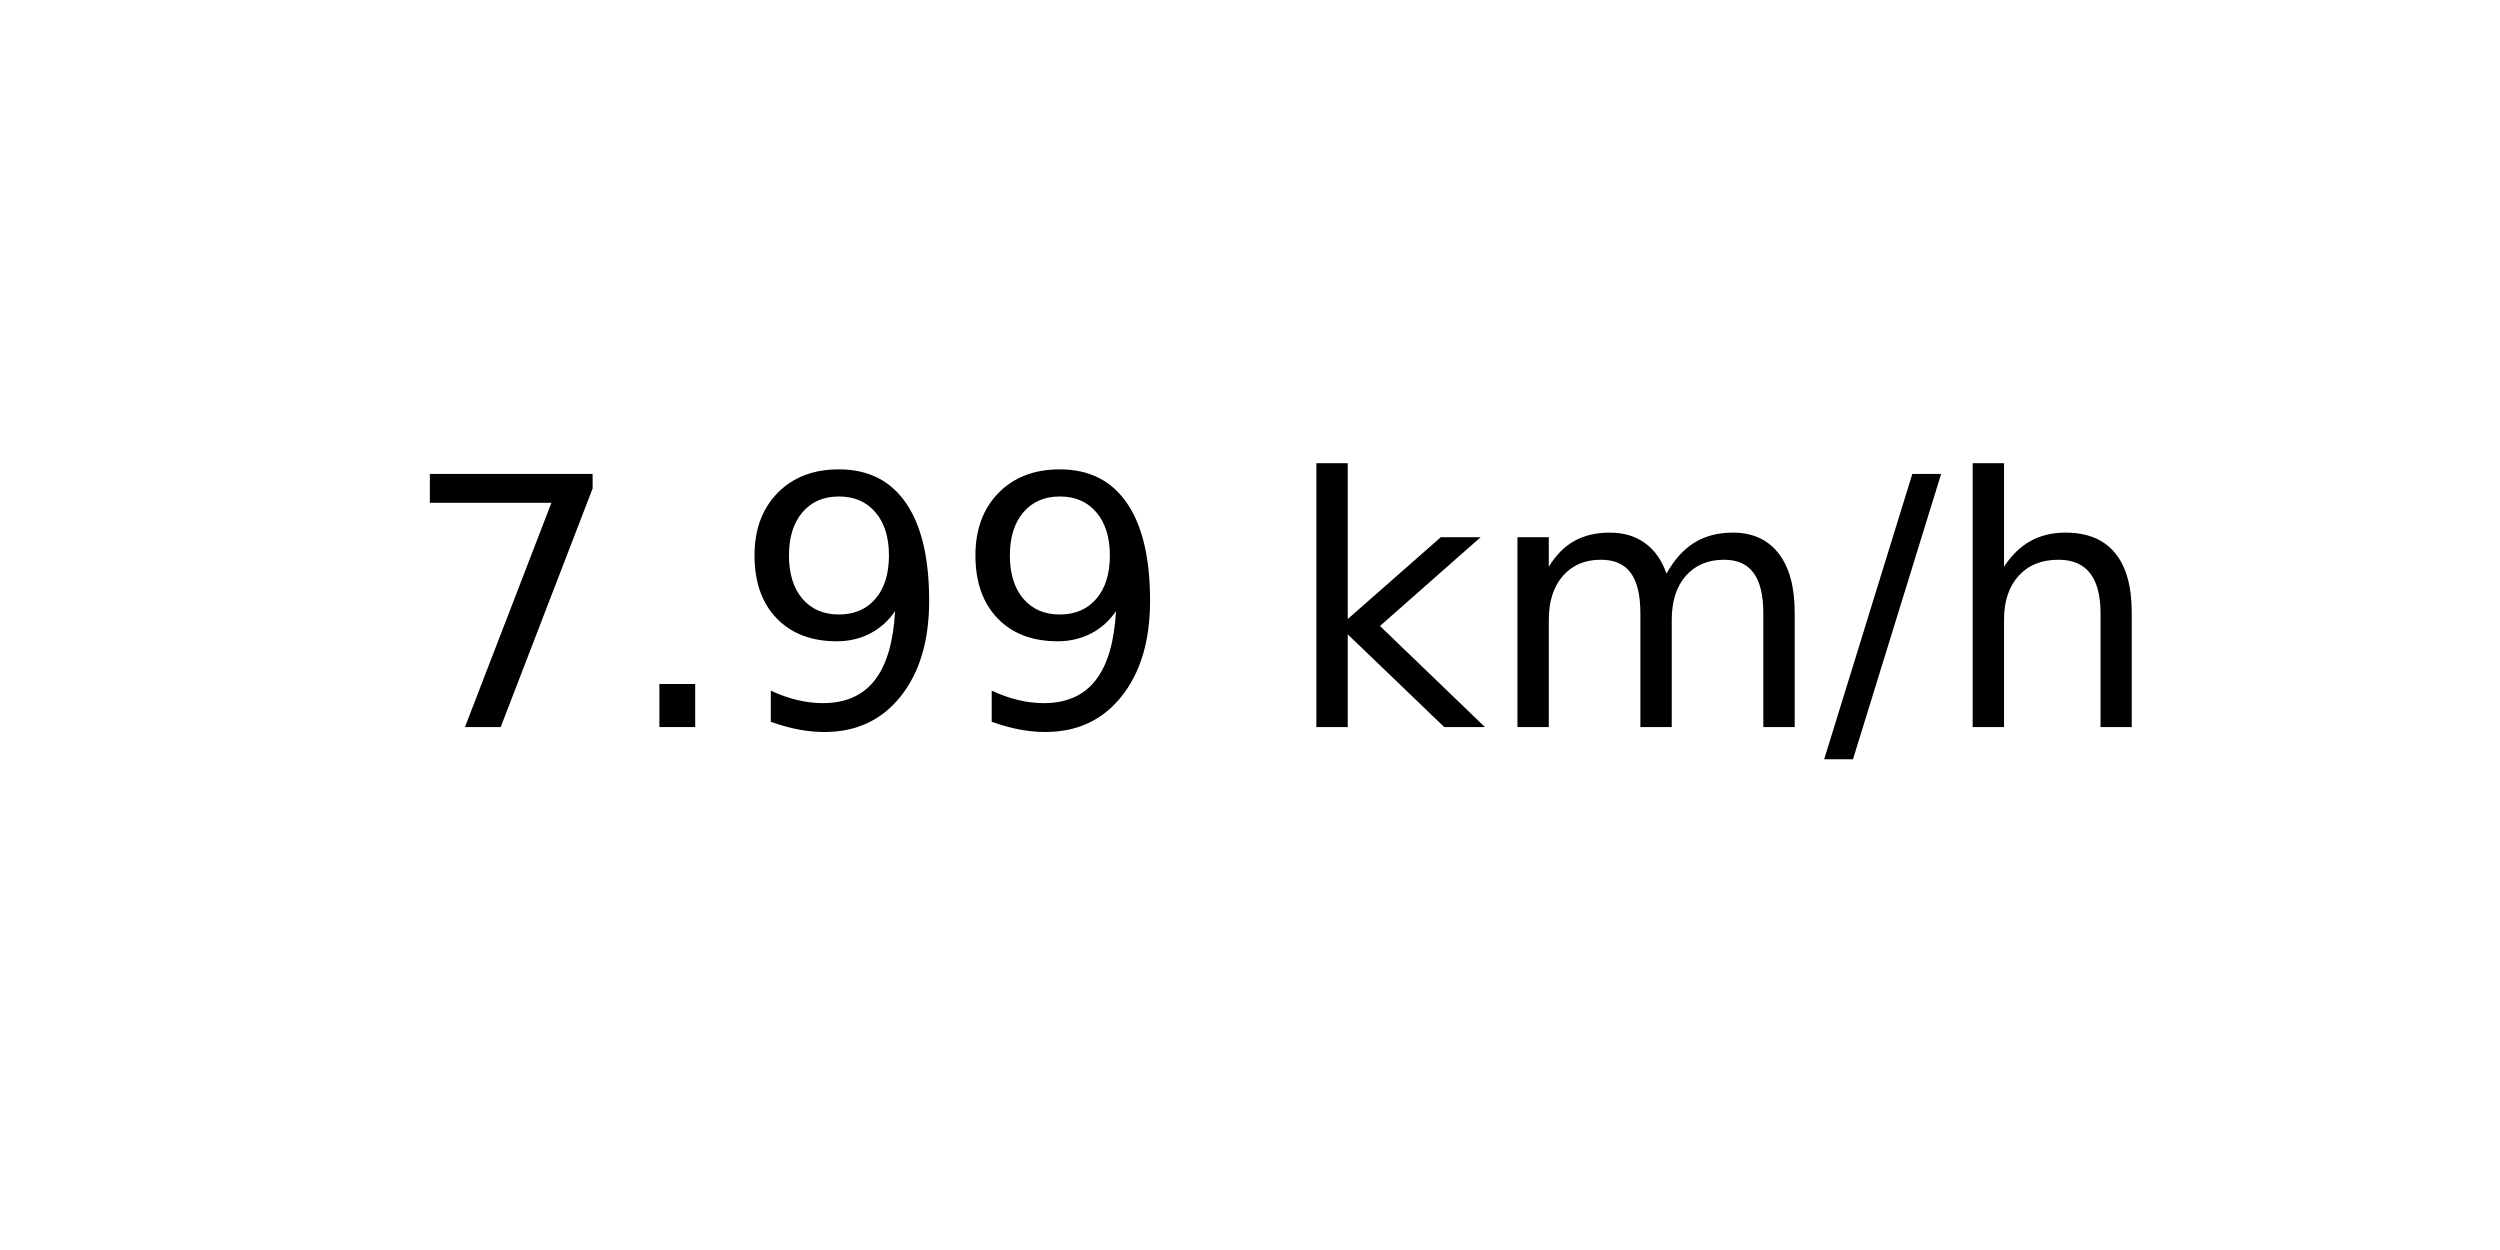
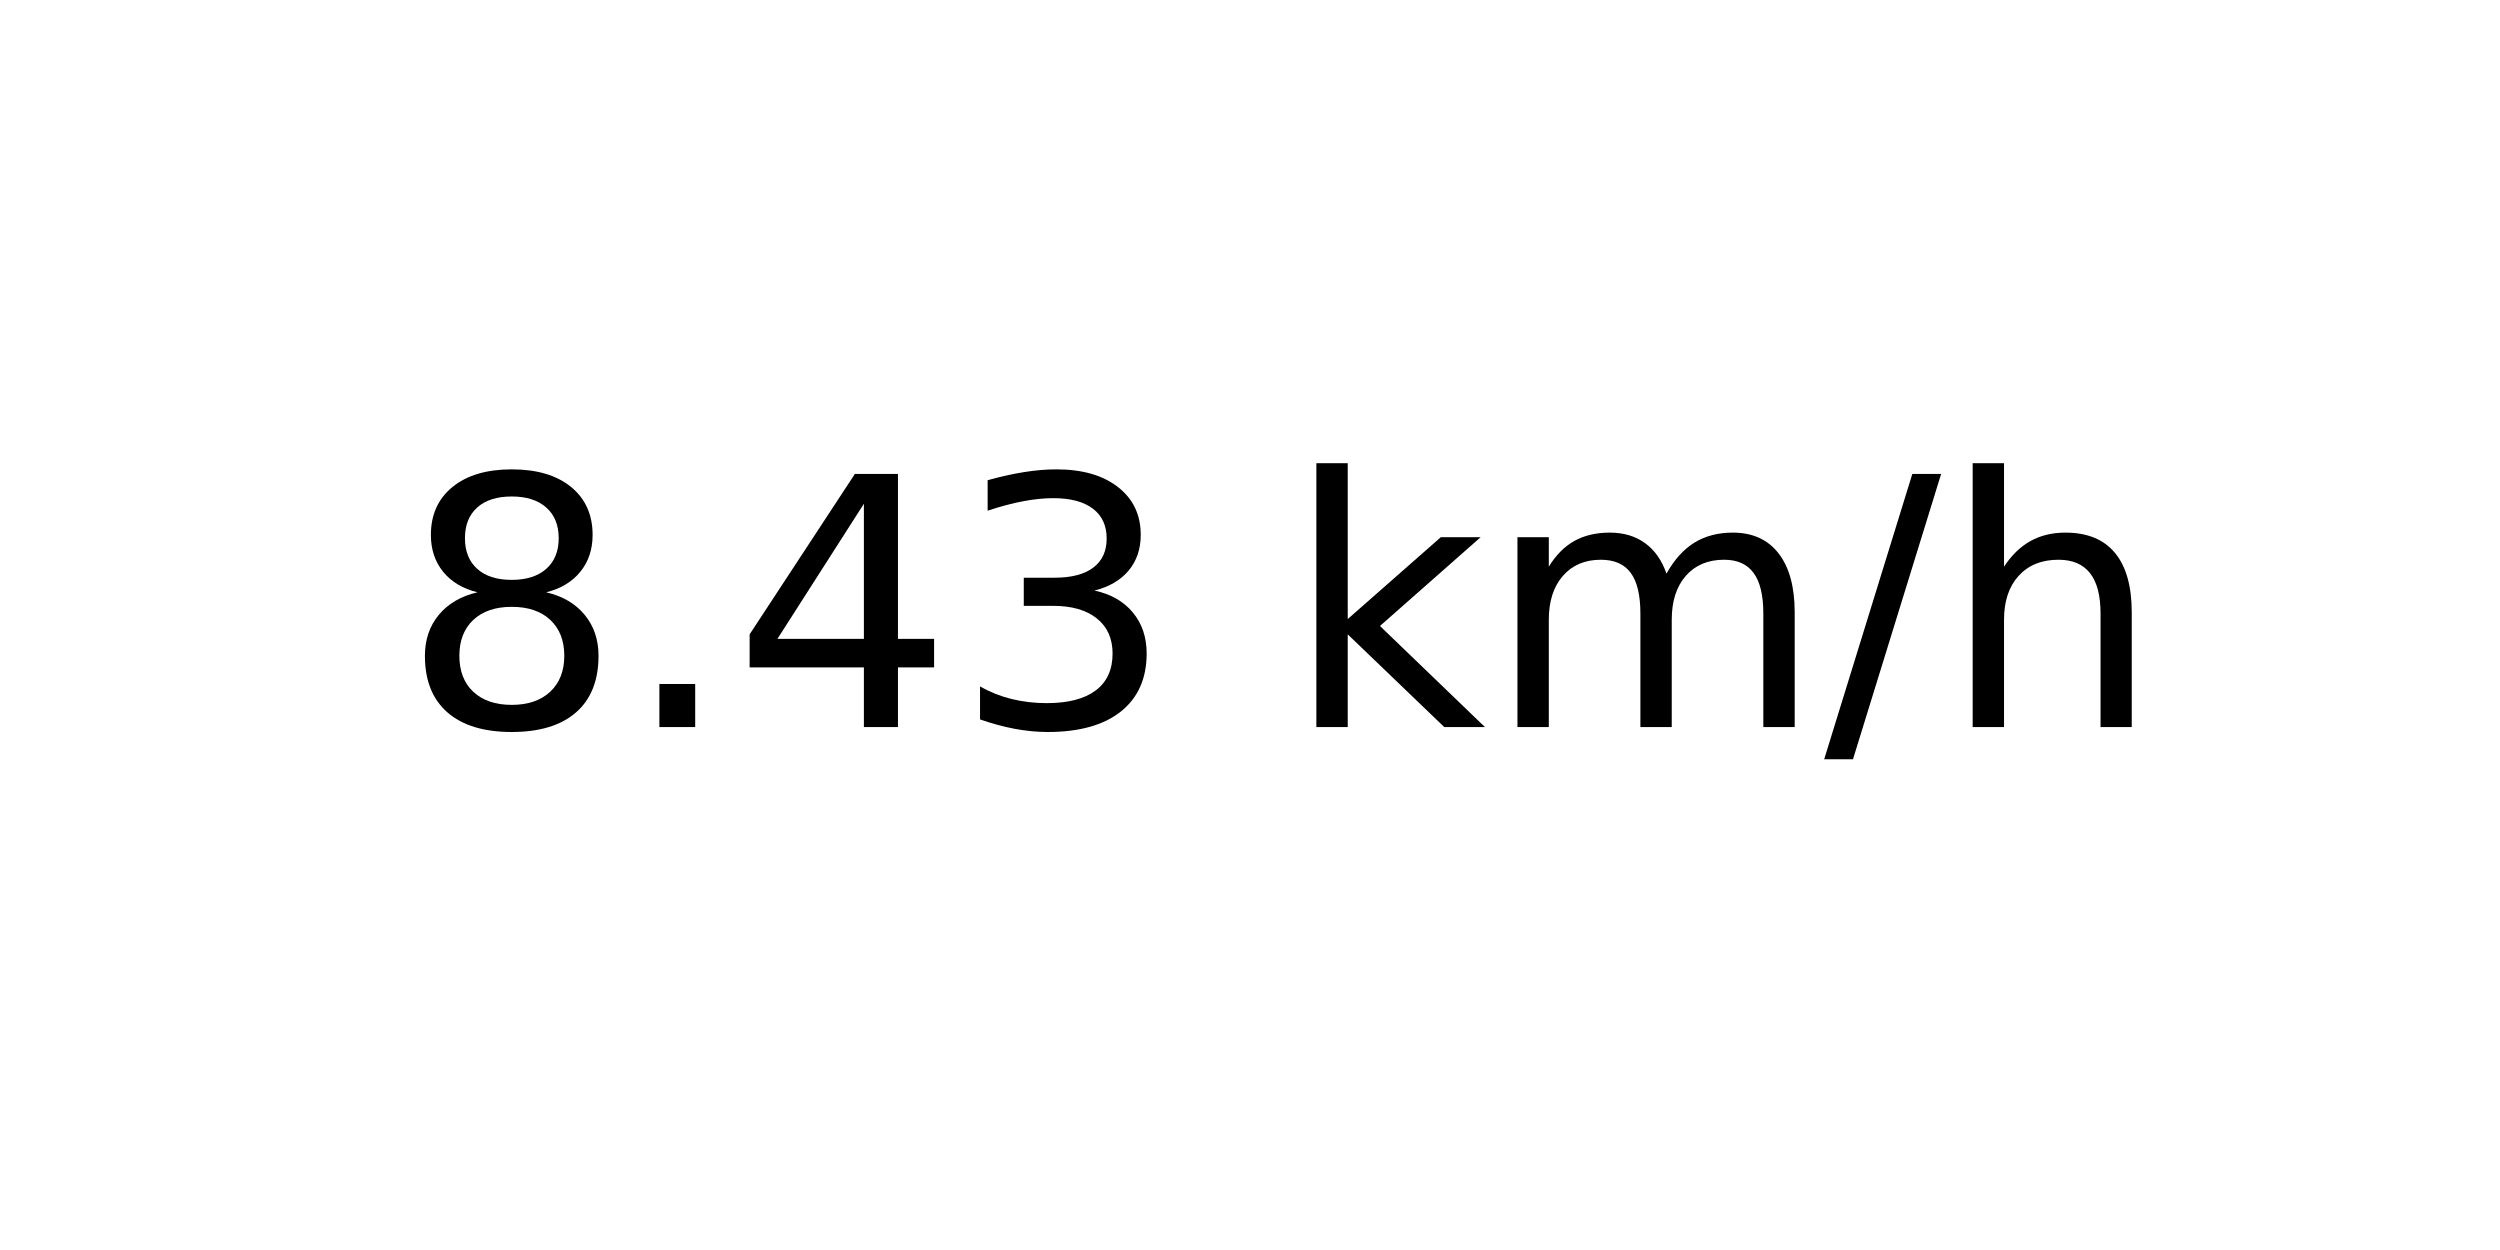
<svg xmlns="http://www.w3.org/2000/svg" xmlns:xlink="http://www.w3.org/1999/xlink" width="72pt" height="36pt" viewBox="0 0 72 36" version="1.1">
  <defs>
    <style type="text/css">*{stroke-linejoin: round; stroke-linecap: butt}</style>
  </defs>
  <g id="figure_1">
    <g id="axes_1">
      <g id="text_1">
        <g transform="translate(11.55937 20.93937) scale(0.1 -0.1)">
          <defs>
-             <path id="DejaVuSans-37" d="M 525 4666  L 3525 4666  L 3525 4397  L 1831 0  L 1172 0  L 2766 4134  L 525 4134  L 525 4666  z " transform="scale(0.015625)" />
+             <path id="DejaVuSans-38" d="M 2034 2216  Q 1584 2216 1326 1975  Q 1069 1734 1069 1313  Q 1069 891 1326 650  Q 1584 409 2034 409  Q 2484 409 2743 651  Q 3003 894 3003 1313  Q 3003 1734 2745 1975  Q 2488 2216 2034 2216  z M 1403 2484  Q 997 2584 770 2862  Q 544 3141 544 3541  Q 544 4100 942 4425  Q 1341 4750 2034 4750  Q 2731 4750 3128 4425  Q 3525 4100 3525 3541  Q 3525 3141 3298 2862  Q 3072 2584 2669 2484  Q 3125 2378 3379 2068  Q 3634 1759 3634 1313  Q 3634 634 3220 271  Q 2806 -91 2034 -91  Q 1263 -91 848 271  Q 434 634 434 1313  Q 434 1759 690 2068  Q 947 2378 1403 2484  z M 1172 3481  Q 1172 3119 1398 2916  Q 1625 2713 2034 2713  Q 2441 2713 2670 2916  Q 2900 3119 2900 3481  Q 2900 3844 2670 4047  Q 2441 4250 2034 4250  Q 1625 4250 1398 4047  Q 1172 3844 1172 3481  z " transform="scale(0.015625)" />
            <path id="DejaVuSans-2e" d="M 684 794  L 1344 794  L 1344 0  L 684 0  L 684 794  z " transform="scale(0.015625)" />
-             <path id="DejaVuSans-39" d="M 703 97  L 703 672  Q 941 559 1184 500  Q 1428 441 1663 441  Q 2288 441 2617 861  Q 2947 1281 2994 2138  Q 2813 1869 2534 1725  Q 2256 1581 1919 1581  Q 1219 1581 811 2004  Q 403 2428 403 3163  Q 403 3881 828 4315  Q 1253 4750 1959 4750  Q 2769 4750 3195 4129  Q 3622 3509 3622 2328  Q 3622 1225 3098 567  Q 2575 -91 1691 -91  Q 1453 -91 1209 -44  Q 966 3 703 97  z M 1959 2075  Q 2384 2075 2632 2365  Q 2881 2656 2881 3163  Q 2881 3666 2632 3958  Q 2384 4250 1959 4250  Q 1534 4250 1286 3958  Q 1038 3666 1038 3163  Q 1038 2656 1286 2365  Q 1534 2075 1959 2075  z " transform="scale(0.015625)" />
+             <path id="DejaVuSans-34" d="M 2419 4116  L 825 1625  L 2419 1625  L 2419 4116  z M 2253 4666  L 3047 4666  L 3047 1625  L 3713 1625  L 3713 1100  L 3047 1100  L 3047 0  L 2419 0  L 2419 1100  L 313 1100  L 313 1709  L 2253 4666  z " transform="scale(0.015625)" />
+             <path id="DejaVuSans-33" d="M 2597 2516  Q 3050 2419 3304 2112  Q 3559 1806 3559 1356  Q 3559 666 3084 287  Q 2609 -91 1734 -91  Q 1441 -91 1130 -33  Q 819 25 488 141  L 488 750  Q 750 597 1062 519  Q 1375 441 1716 441  Q 2309 441 2620 675  Q 2931 909 2931 1356  Q 2931 1769 2642 2001  Q 2353 2234 1838 2234  L 1294 2234  L 1294 2753  L 1863 2753  Q 2328 2753 2575 2939  Q 2822 3125 2822 3475  Q 2822 3834 2567 4026  Q 2313 4219 1838 4219  Q 1578 4219 1281 4162  Q 984 4106 628 3988  L 628 4550  Q 988 4650 1302 4700  Q 1616 4750 1894 4750  Q 2613 4750 3031 4423  Q 3450 4097 3450 3541  Q 3450 3153 3228 2886  Q 3006 2619 2597 2516  z " transform="scale(0.015625)" />
            <path id="DejaVuSans-20" transform="scale(0.015625)" />
            <path id="DejaVuSans-6b" d="M 581 4863  L 1159 4863  L 1159 1991  L 2875 3500  L 3609 3500  L 1753 1863  L 3688 0  L 2938 0  L 1159 1709  L 1159 0  L 581 0  L 581 4863  z " transform="scale(0.015625)" />
            <path id="DejaVuSans-6d" d="M 3328 2828  Q 3544 3216 3844 3400  Q 4144 3584 4550 3584  Q 5097 3584 5394 3201  Q 5691 2819 5691 2113  L 5691 0  L 5113 0  L 5113 2094  Q 5113 2597 4934 2840  Q 4756 3084 4391 3084  Q 3944 3084 3684 2787  Q 3425 2491 3425 1978  L 3425 0  L 2847 0  L 2847 2094  Q 2847 2600 2669 2842  Q 2491 3084 2119 3084  Q 1678 3084 1418 2786  Q 1159 2488 1159 1978  L 1159 0  L 581 0  L 581 3500  L 1159 3500  L 1159 2956  Q 1356 3278 1631 3431  Q 1906 3584 2284 3584  Q 2666 3584 2933 3390  Q 3200 3197 3328 2828  z " transform="scale(0.015625)" />
            <path id="DejaVuSans-2f" d="M 1625 4666  L 2156 4666  L 531 -594  L 0 -594  L 1625 4666  z " transform="scale(0.015625)" />
            <path id="DejaVuSans-68" d="M 3513 2113  L 3513 0  L 2938 0  L 2938 2094  Q 2938 2591 2744 2837  Q 2550 3084 2163 3084  Q 1697 3084 1428 2787  Q 1159 2491 1159 1978  L 1159 0  L 581 0  L 581 4863  L 1159 4863  L 1159 2956  Q 1366 3272 1645 3428  Q 1925 3584 2291 3584  Q 2894 3584 3203 3211  Q 3513 2838 3513 2113  z " transform="scale(0.015625)" />
          </defs>
-           <use xlink:href="#DejaVuSans-37" />
+           <use xlink:href="#DejaVuSans-38" />
          <use xlink:href="#DejaVuSans-2e" x="63.623" />
-           <use xlink:href="#DejaVuSans-39" x="95.41" />
-           <use xlink:href="#DejaVuSans-39" x="159.033" />
+           <use xlink:href="#DejaVuSans-34" x="95.41" />
+           <use xlink:href="#DejaVuSans-33" x="159.033" />
          <use xlink:href="#DejaVuSans-20" x="222.656" />
          <use xlink:href="#DejaVuSans-6b" x="254.443" />
          <use xlink:href="#DejaVuSans-6d" x="312.354" />
          <use xlink:href="#DejaVuSans-2f" x="409.766" />
          <use xlink:href="#DejaVuSans-68" x="443.457" />
        </g>
      </g>
    </g>
  </g>
</svg>
